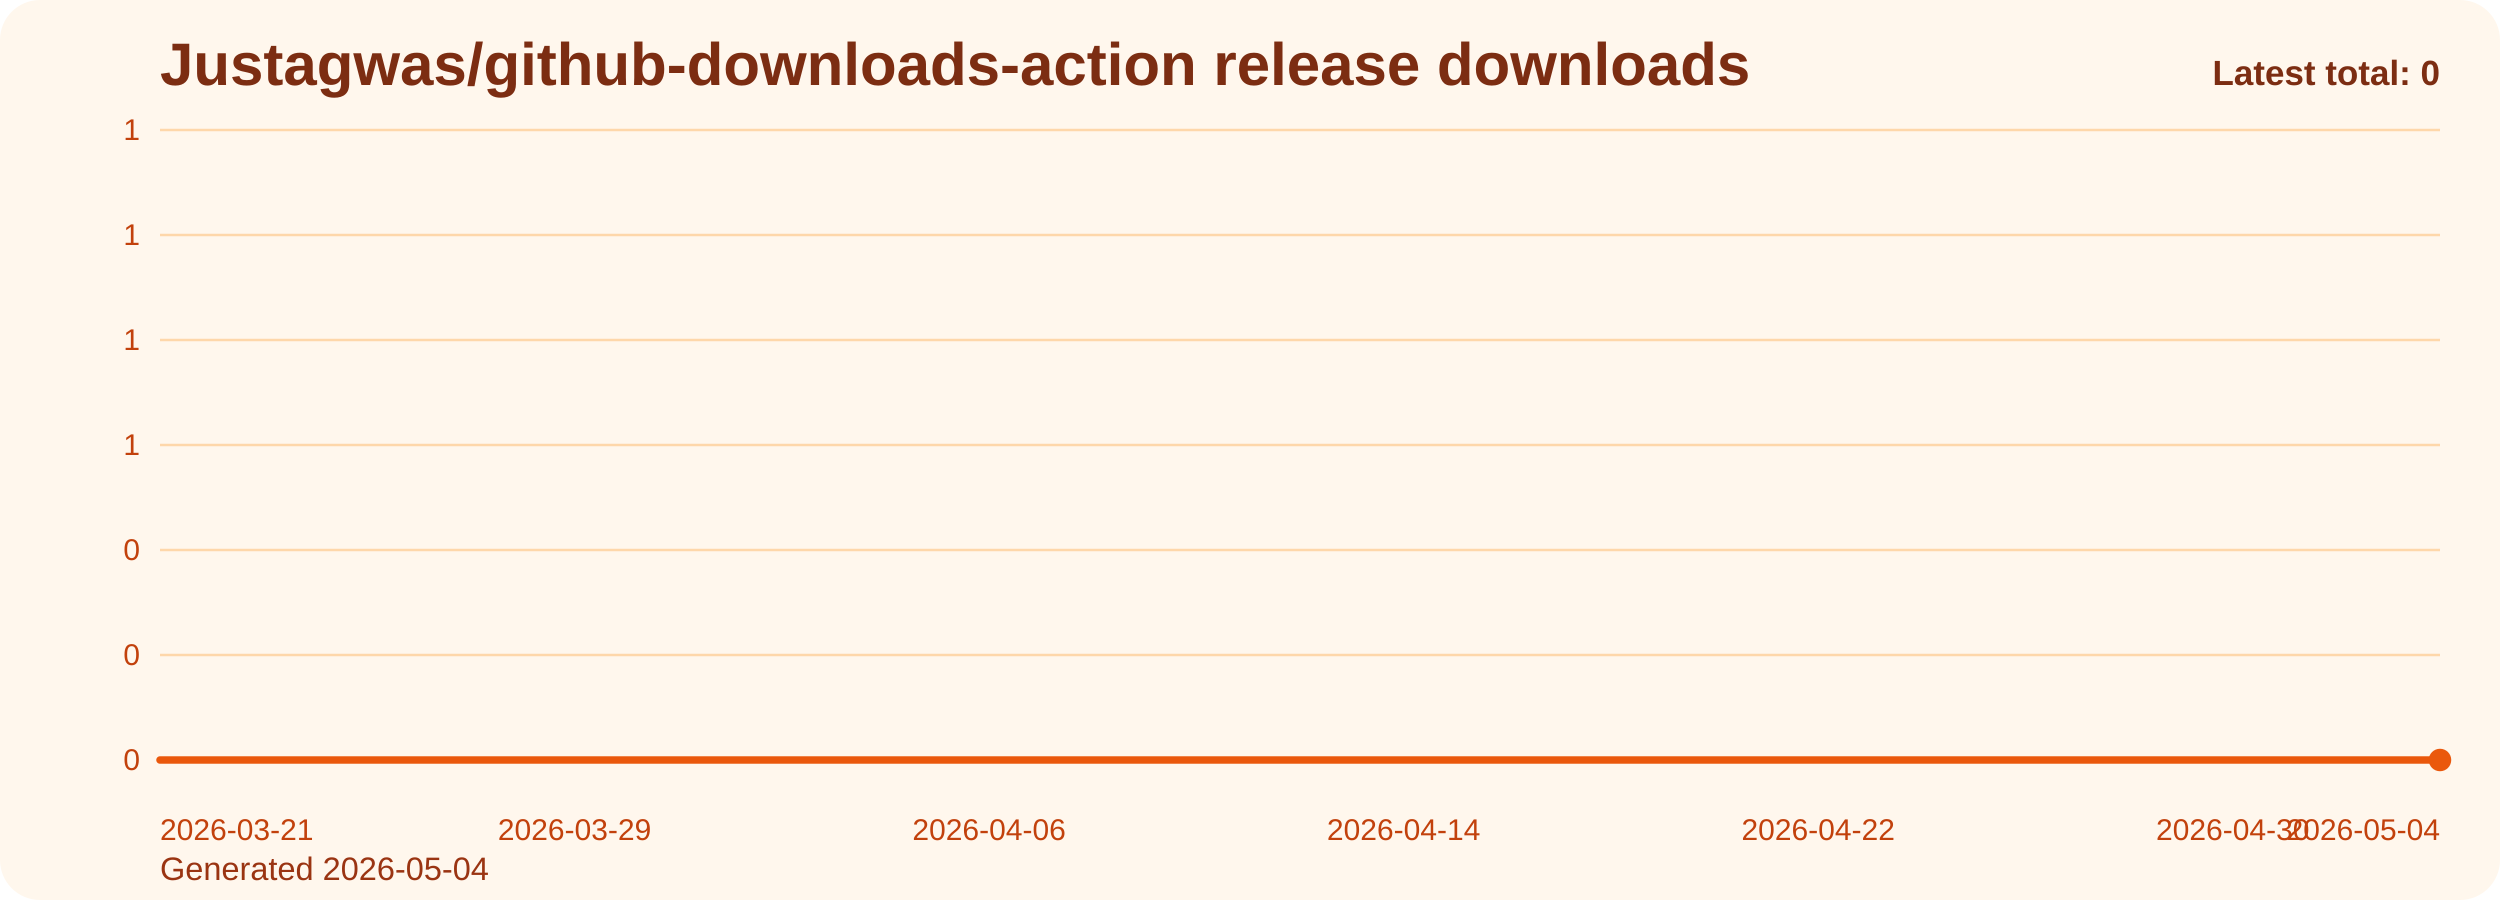
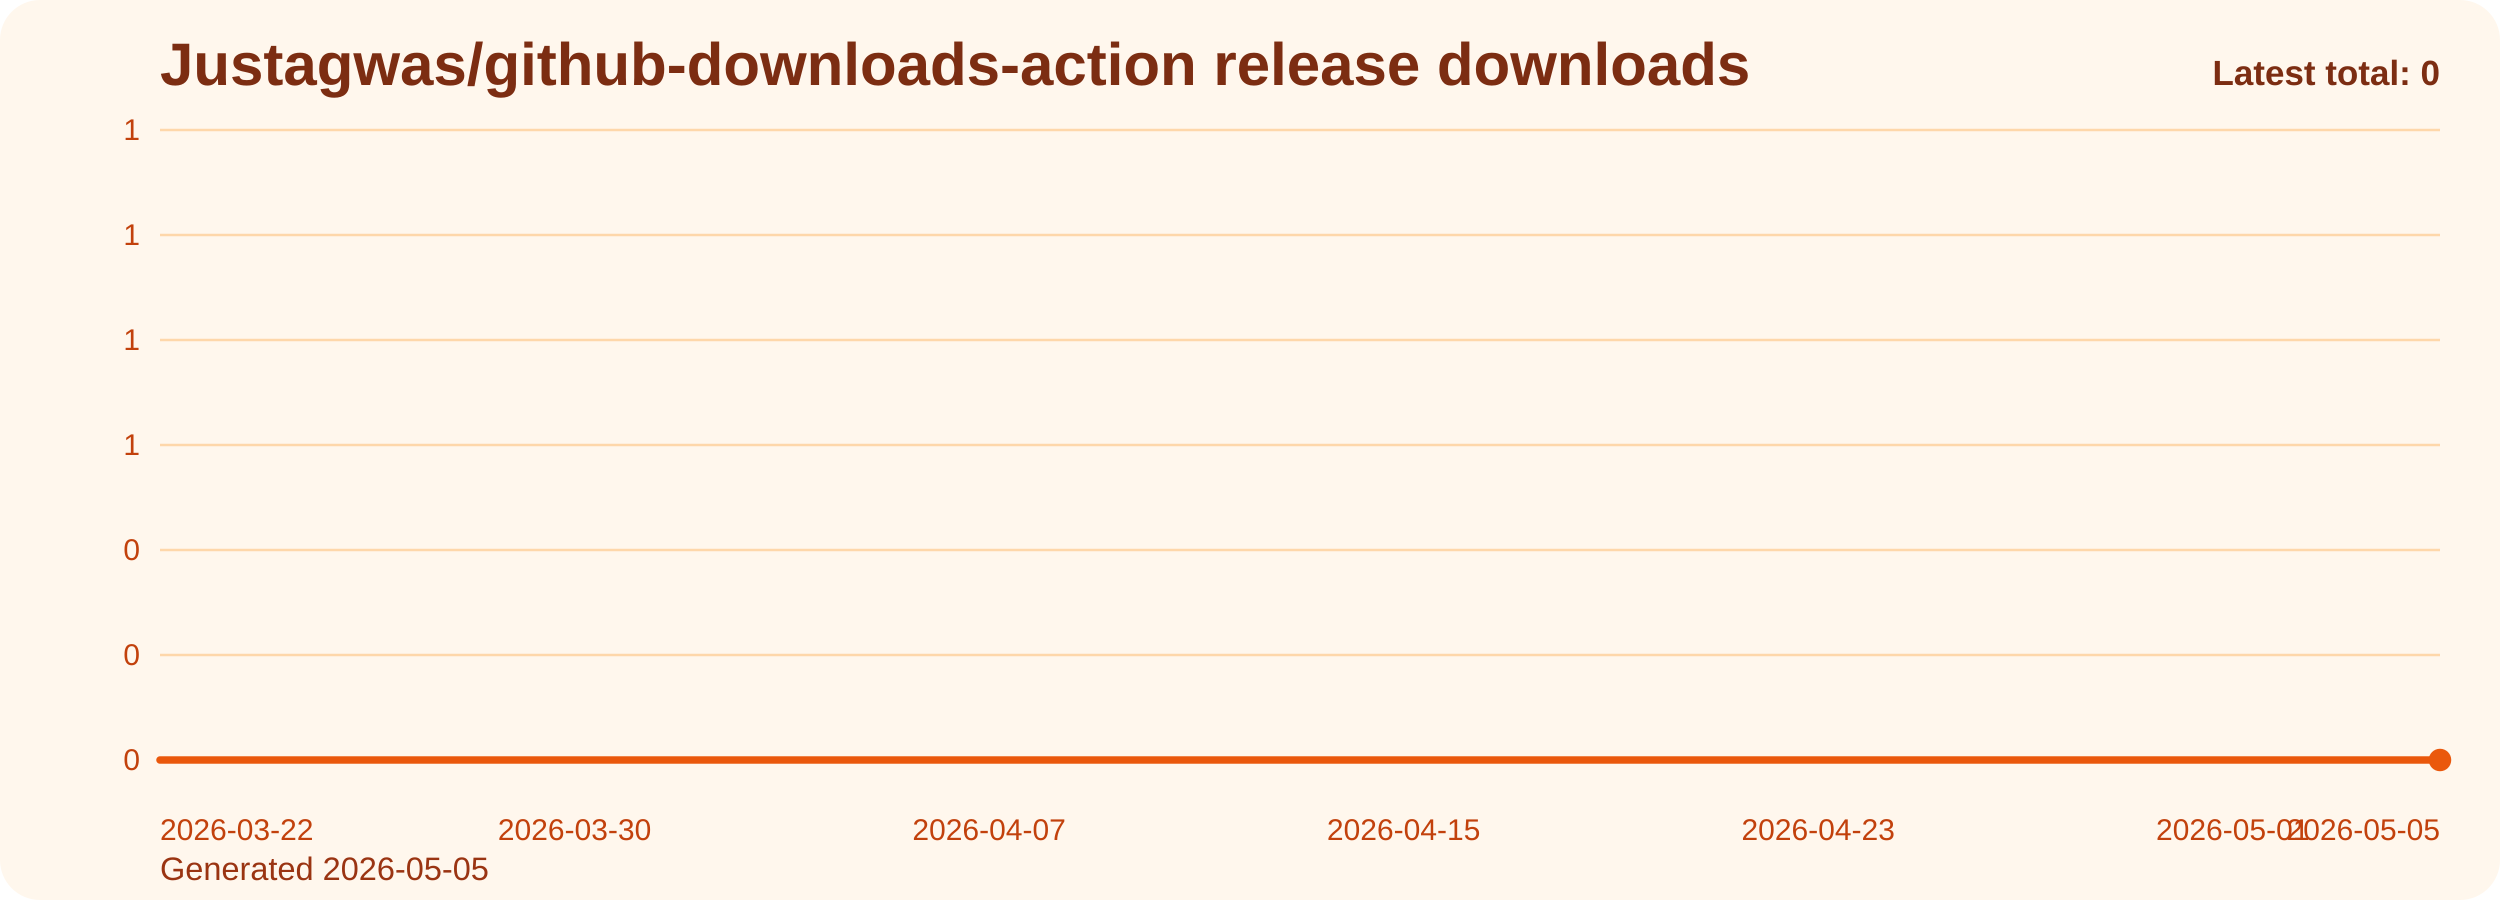
<svg xmlns="http://www.w3.org/2000/svg" viewBox="0 0 1000 360" role="img" aria-label="Justagwas/github-downloads-action release downloads chart">
  <defs>
    <linearGradient id="fill-total-trend-orange" x1="0" y1="0" x2="0" y2="1">
      <stop offset="0%" stop-color="#f97316" stop-opacity="0.32" />
      <stop offset="100%" stop-color="#f97316" stop-opacity="0.05" />
    </linearGradient>
    <style>
      .bg { fill: #fff7ed; }
      .title { font: 700 24px Arial, sans-serif; fill: #7c2d12; }
      .sub { font: 400 13px Arial, sans-serif; fill: #9a3412; }
      .grid { stroke: #fed7aa; stroke-width: 1; }
      .axis { font: 400 12px Arial, sans-serif; fill: #c2410c; }
      .line { fill: none; stroke: #ea580c; stroke-width: 3; stroke-linecap: round; stroke-linejoin: round; }
      .dot { fill: #ea580c; }
      .value { font: 600 11px Arial, sans-serif; fill: #9a3412; }
      .latest { font: 700 14px Arial, sans-serif; fill: #7c2d12; }
    </style>
  </defs>
  <rect class="bg" x="0" y="0" width="1000" height="360" rx="16" />
  <text class="title" x="64" y="34">Justagwas/github-downloads-action release downloads</text>
-   <text class="sub" x="64" y="352">Generated 2026-05-04</text>
+   <text class="sub" x="64" y="352">Generated 2026-05-05</text>
  <line x1="64" y1="52.00" x2="976" y2="52.00" class="grid" />
  <text x="56" y="56.00" text-anchor="end" class="axis">1</text>
  <line x1="64" y1="94.00" x2="976" y2="94.00" class="grid" />
  <text x="56" y="98.00" text-anchor="end" class="axis">1</text>
  <line x1="64" y1="136.00" x2="976" y2="136.00" class="grid" />
  <text x="56" y="140.00" text-anchor="end" class="axis">1</text>
  <line x1="64" y1="178.00" x2="976" y2="178.00" class="grid" />
  <text x="56" y="182.00" text-anchor="end" class="axis">1</text>
  <line x1="64" y1="220.00" x2="976" y2="220.00" class="grid" />
  <text x="56" y="224.00" text-anchor="end" class="axis">0</text>
  <line x1="64" y1="262.00" x2="976" y2="262.00" class="grid" />
  <text x="56" y="266.00" text-anchor="end" class="axis">0</text>
  <line x1="64" y1="304.00" x2="976" y2="304.00" class="grid" />
  <text x="56" y="308.00" text-anchor="end" class="axis">0</text>
  <path d="M 64.00 304 L 64.00 304.00 L 84.73 304.00 L 105.45 304.00 L 126.18 304.00 L 146.91 304.00 L 167.64 304.00 L 188.36 304.00 L 209.09 304.00 L 229.82 304.00 L 250.55 304.00 L 271.27 304.00 L 292.00 304.00 L 312.73 304.00 L 333.45 304.00 L 354.18 304.00 L 374.91 304.00 L 395.64 304.00 L 416.36 304.00 L 437.09 304.00 L 457.82 304.00 L 478.55 304.00 L 499.27 304.00 L 520.00 304.00 L 540.73 304.00 L 561.45 304.00 L 582.18 304.00 L 602.91 304.00 L 623.64 304.00 L 644.36 304.00 L 665.09 304.00 L 685.82 304.00 L 706.55 304.00 L 727.27 304.00 L 748.00 304.00 L 768.73 304.00 L 789.45 304.00 L 810.18 304.00 L 830.91 304.00 L 851.64 304.00 L 872.36 304.00 L 893.09 304.00 L 913.82 304.00 L 934.55 304.00 L 955.27 304.00 L 976.00 304.00 L 976.00 304 Z" fill="url(#fill-total-trend-orange)" />
  <polyline class="line" points="64.00,304.00 84.73,304.00 105.45,304.00 126.18,304.00 146.91,304.00 167.64,304.00 188.36,304.00 209.09,304.00 229.82,304.00 250.55,304.00 271.27,304.00 292.00,304.00 312.73,304.00 333.45,304.00 354.18,304.00 374.91,304.00 395.64,304.00 416.36,304.00 437.09,304.00 457.82,304.00 478.55,304.00 499.27,304.00 520.00,304.00 540.73,304.00 561.45,304.00 582.18,304.00 602.91,304.00 623.64,304.00 644.36,304.00 665.09,304.00 685.82,304.00 706.55,304.00 727.27,304.00 748.00,304.00 768.73,304.00 789.45,304.00 810.18,304.00 830.91,304.00 851.64,304.00 872.36,304.00 893.09,304.00 913.82,304.00 934.55,304.00 955.27,304.00 976.00,304.00" />
  <circle class="dot" cx="976.00" cy="304.00" r="4.5" />
-   <text class="axis" x="64.00" y="336" text-anchor="start">2026-03-21</text>
-   <text class="axis" x="229.82" y="336" text-anchor="middle">2026-03-29</text>
-   <text class="axis" x="395.64" y="336" text-anchor="middle">2026-04-06</text>
-   <text class="axis" x="561.45" y="336" text-anchor="middle">2026-04-14</text>
-   <text class="axis" x="727.27" y="336" text-anchor="middle">2026-04-22</text>
-   <text class="axis" x="893.09" y="336" text-anchor="middle">2026-04-30</text>
-   <text class="axis" x="976.00" y="336" text-anchor="end">2026-05-04</text>
+   <text class="axis" x="64.00" y="336" text-anchor="start">2026-03-22</text>
+   <text class="axis" x="229.82" y="336" text-anchor="middle">2026-03-30</text>
+   <text class="axis" x="395.64" y="336" text-anchor="middle">2026-04-07</text>
+   <text class="axis" x="561.45" y="336" text-anchor="middle">2026-04-15</text>
+   <text class="axis" x="727.27" y="336" text-anchor="middle">2026-04-23</text>
+   <text class="axis" x="893.09" y="336" text-anchor="middle">2026-05-01</text>
+   <text class="axis" x="976.00" y="336" text-anchor="end">2026-05-05</text>
  <text class="latest" x="976" y="34" text-anchor="end">Latest total: 0</text>
</svg>
